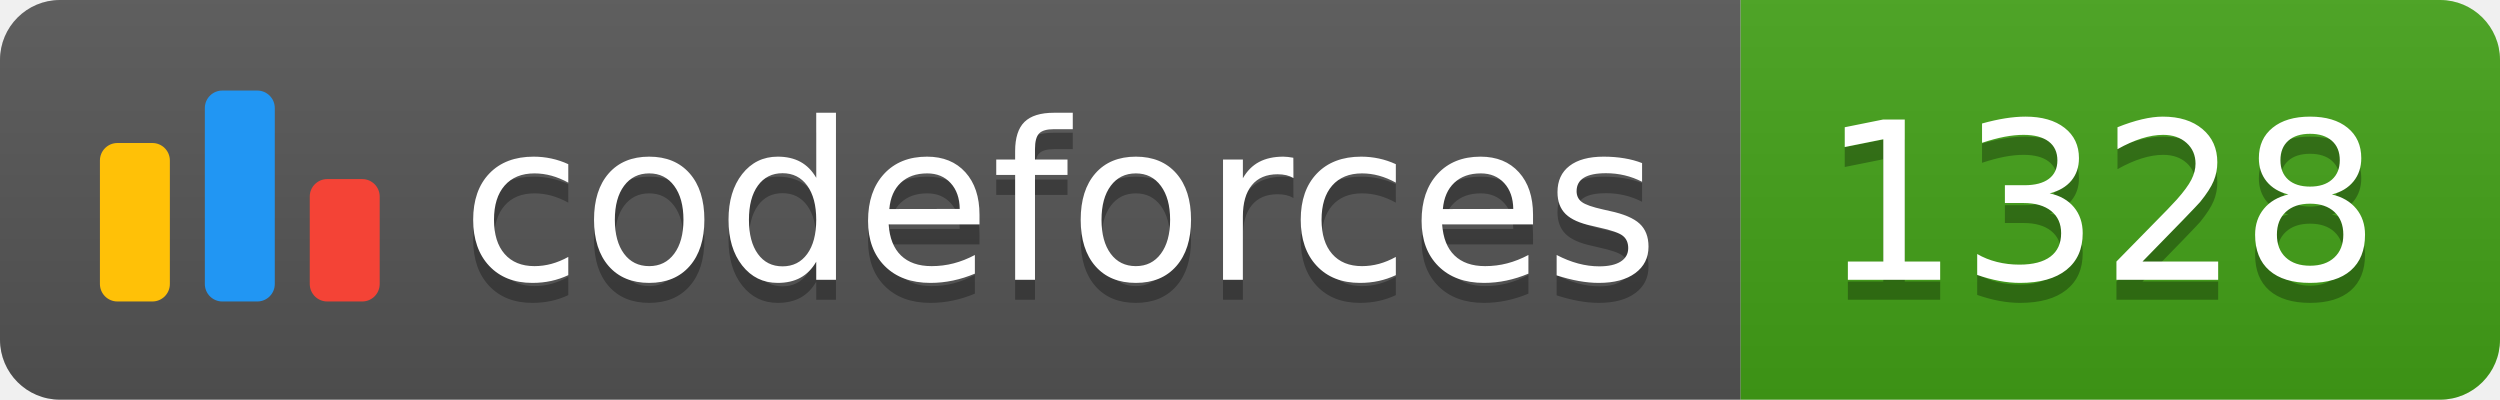
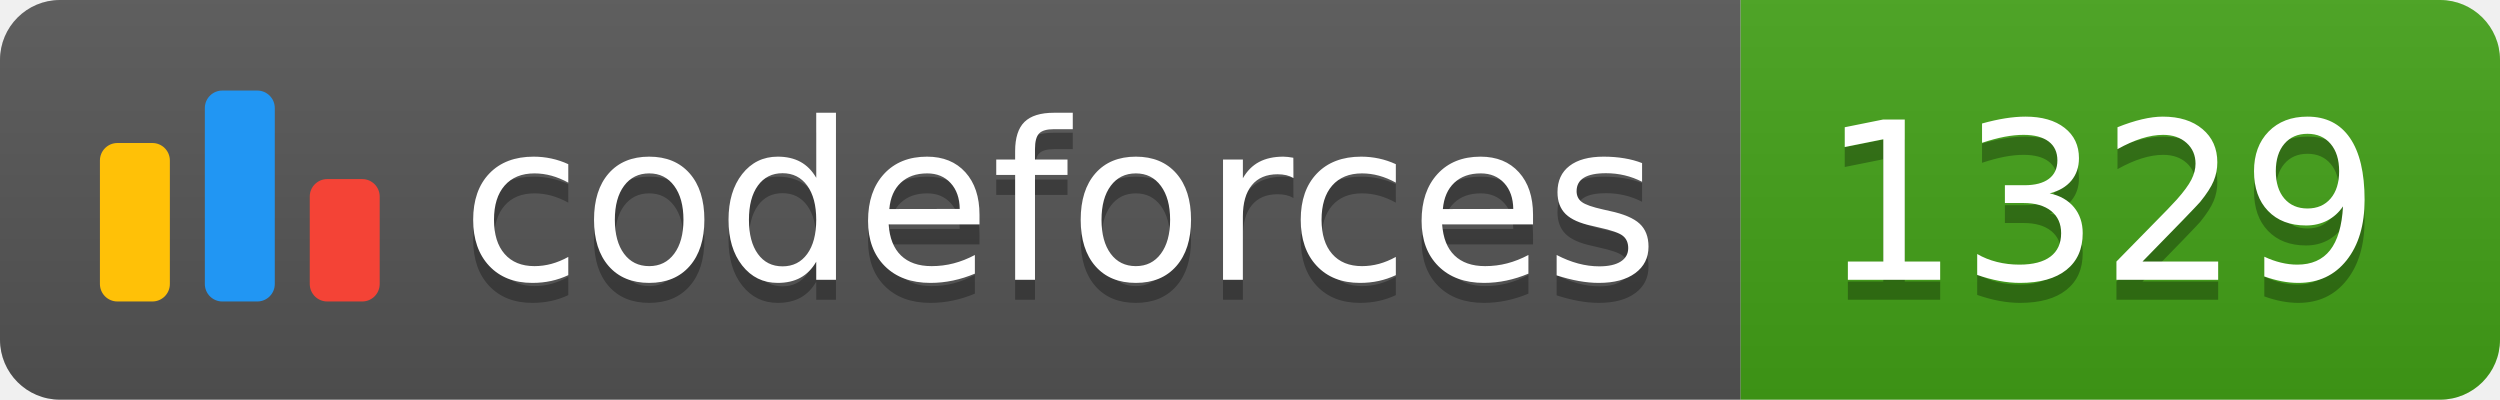
<svg xmlns="http://www.w3.org/2000/svg" width="125.1" height="20">
  <linearGradient id="smooth" x2="0" y2="100%">
    <stop offset="0" stop-color="#bbb" stop-opacity=".1" />
    <stop offset="1" stop-opacity=".1" />
  </linearGradient>
  <clipPath id="round">
    <rect width="125.1" height="20" rx="3" fill="#fff" />
  </clipPath>
  <g clip-path="url(#round)">
    <rect width="87.1" height="20" fill="#555" />
    <rect x="87.1" width="38.0" height="20" fill="#43A217" />
    <rect width="125.1" height="20" fill="url(#smooth)" />
  </g>
  <g fill="#fff" text-anchor="middle" font-family="DejaVu Sans,Verdana,Geneva,sans-serif" font-size="110">
    <svg x="5" y="3" class="logo" width="14" height="14" viewBox="0 0 32 25" fill="none">
      <rect y="6" width="8" height="18.125" rx="2" fill="#FFC107" />
      <rect x="24" y="10.125" width="8" height="14" rx="2" fill="#F44336" />
      <rect x="12" width="8" height="24.125" rx="2" fill="#2196F3" />
    </svg>
    <text x="530.5" y="150" fill="#010101" fill-opacity=".3" transform="scale(0.1)" textLength="601.0" lengthAdjust="spacing">codeforces
        </text>
    <text x="530.5" y="140" transform="scale(0.1)" textLength="601.0" lengthAdjust="spacing">codeforces</text>
-     <text x="1051.0" y="150" fill="#010101" fill-opacity=".3" transform="scale(0.1)" textLength="280.0" lengthAdjust="spacing">1328
+     <text x="1051.0" y="150" fill="#010101" fill-opacity=".3" transform="scale(0.1)" textLength="280.0" lengthAdjust="spacing">1329
        </text>
-     <text x="1051.0" y="140" transform="scale(0.1)" textLength="280.0" lengthAdjust="spacing">1328</text>
+     <text x="1051.0" y="140" transform="scale(0.1)" textLength="280.0" lengthAdjust="spacing">1329</text>
  </g>
</svg>
